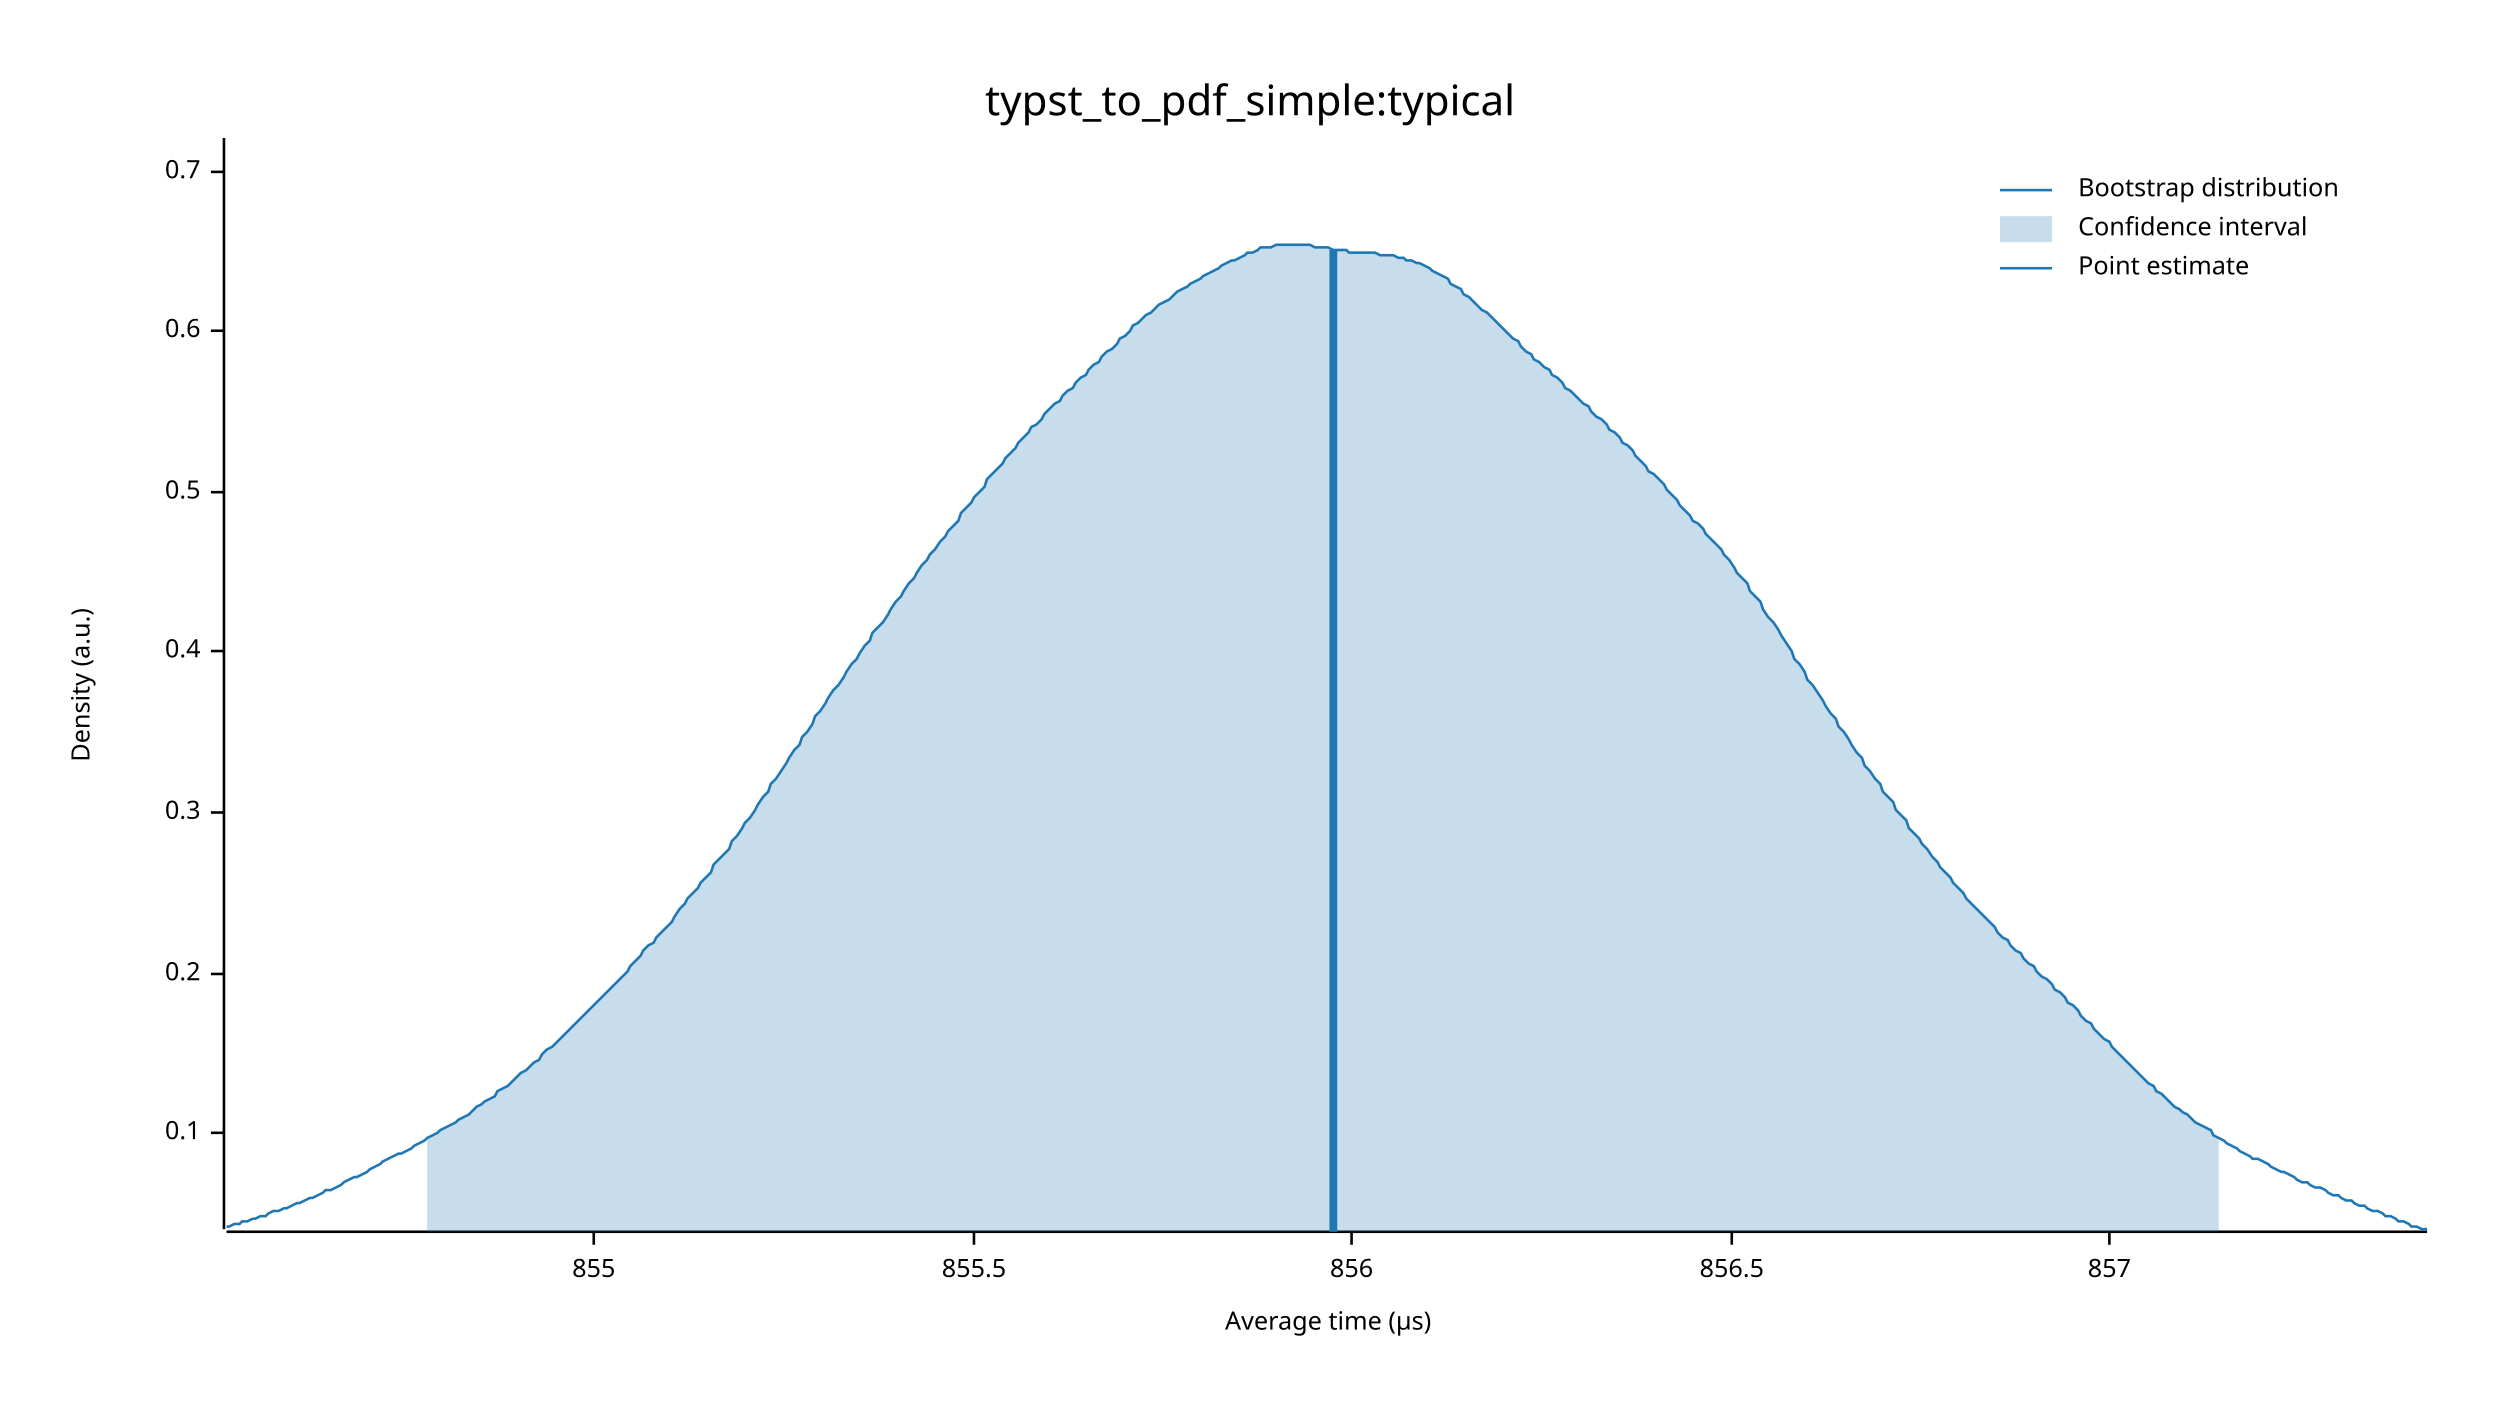
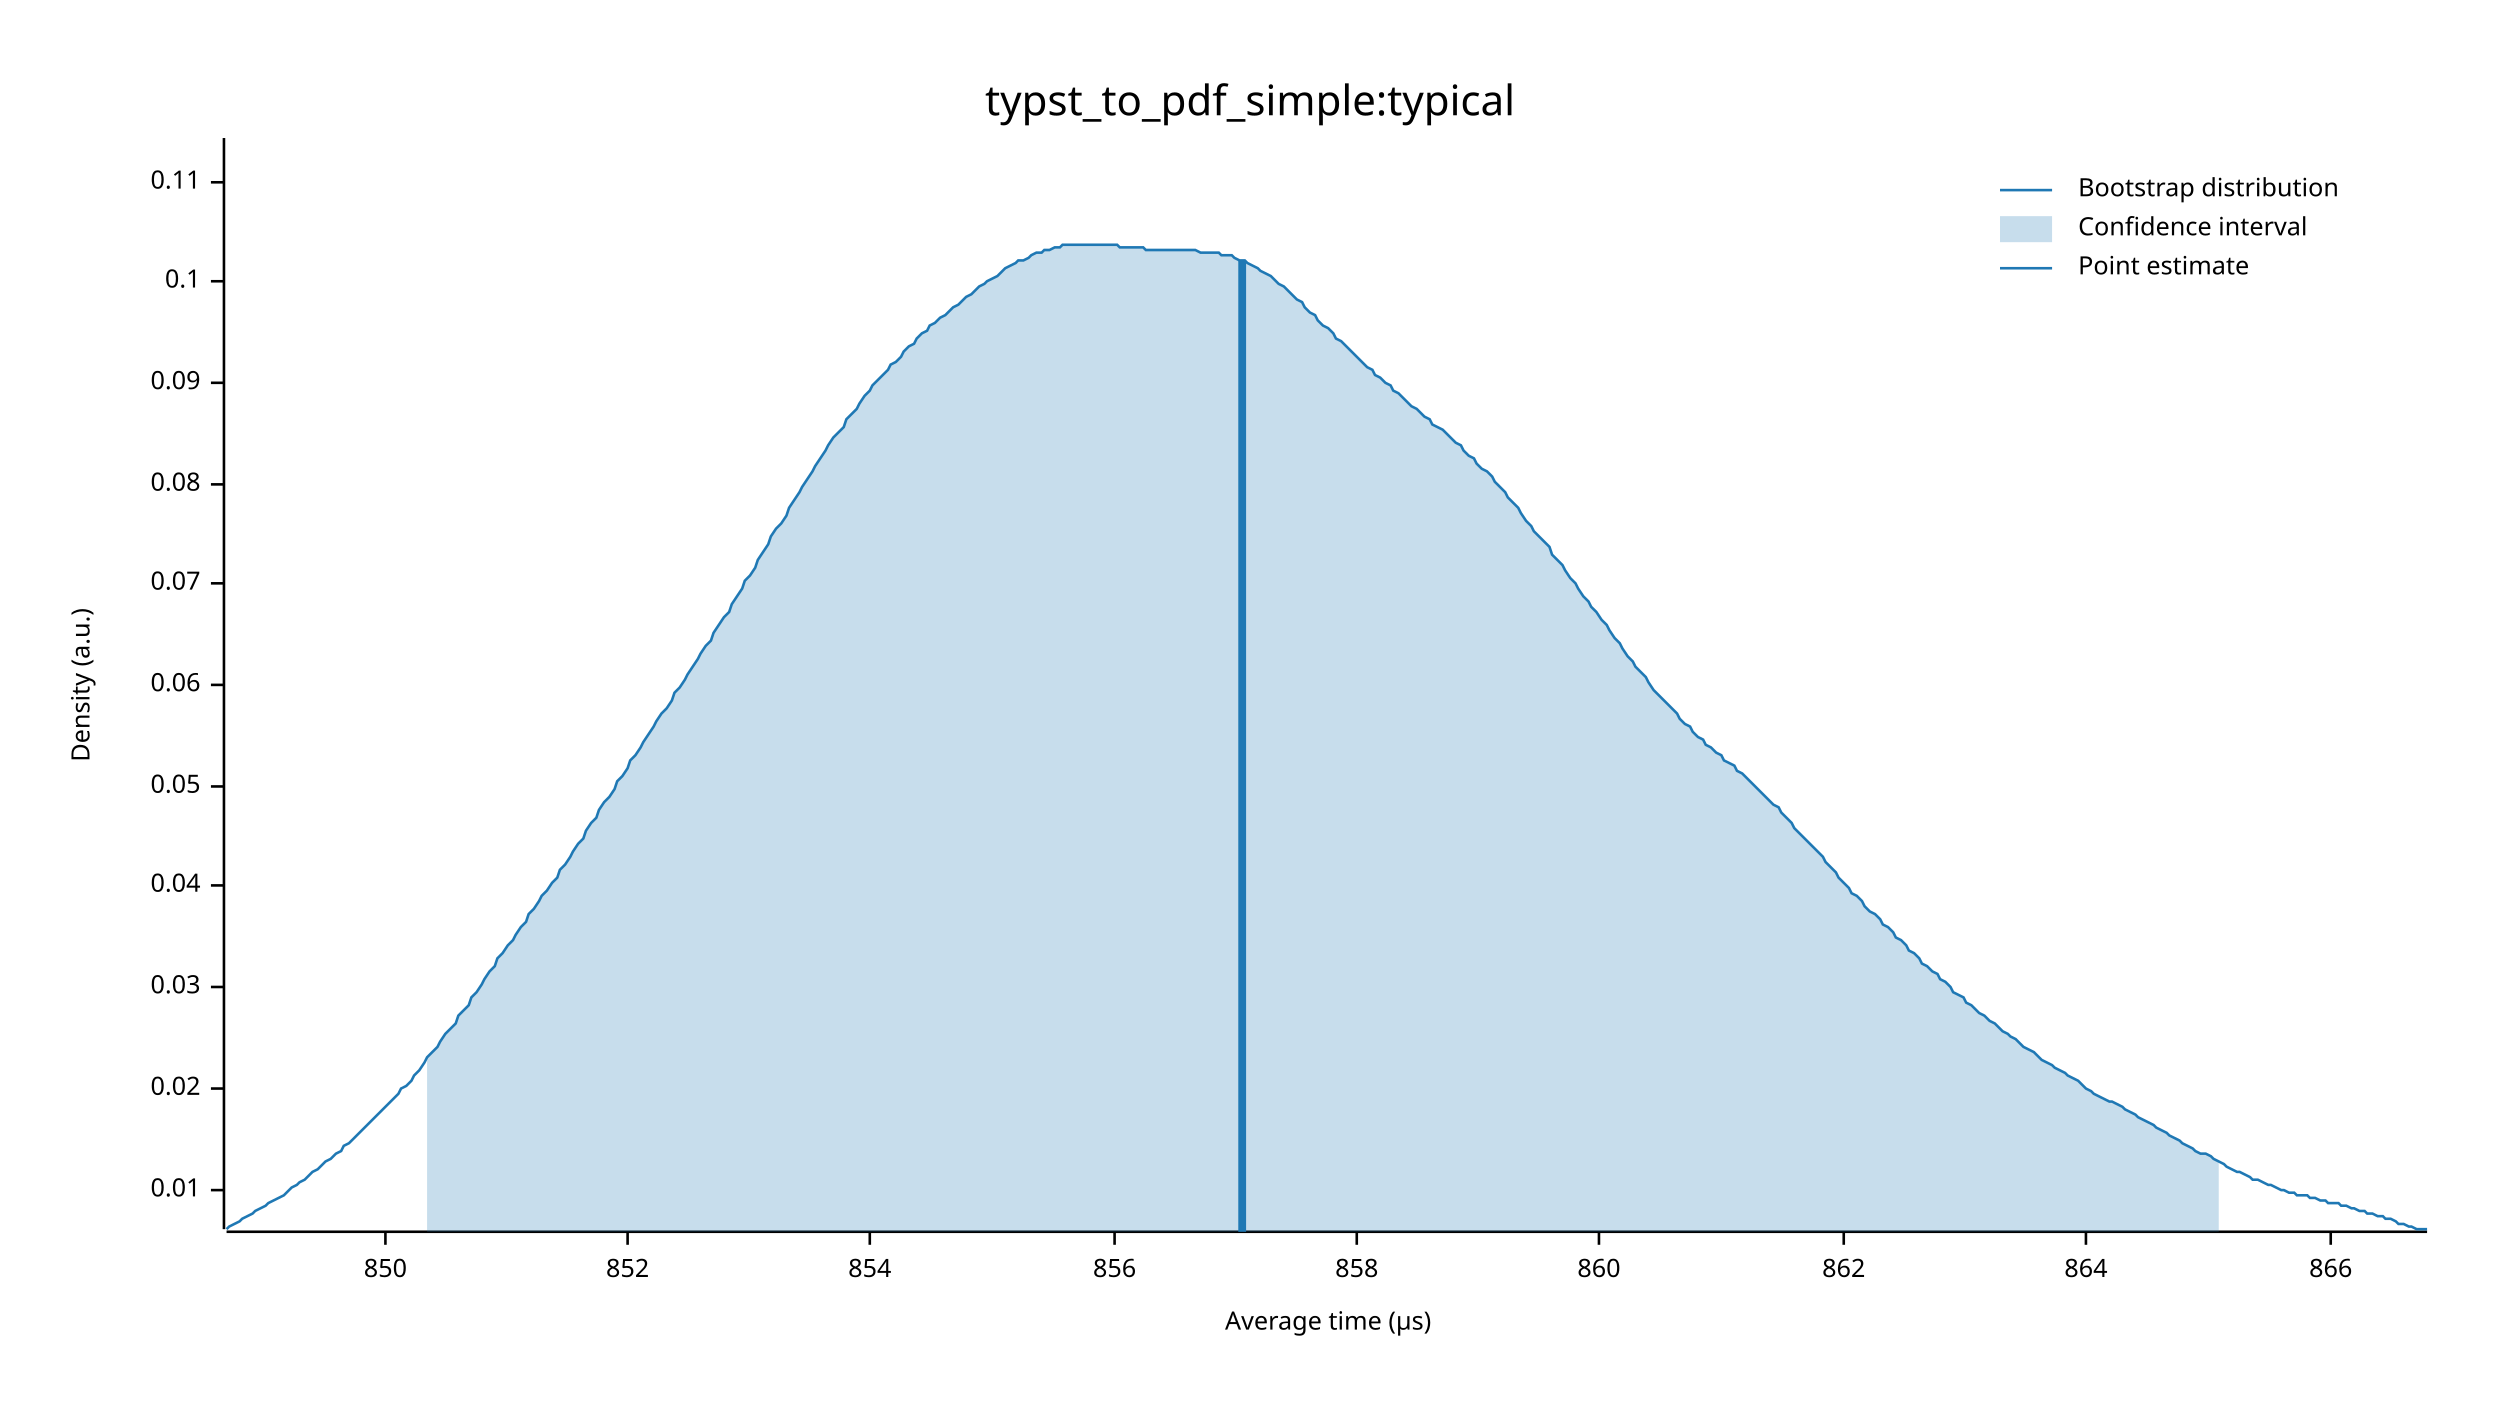
<svg xmlns="http://www.w3.org/2000/svg" width="960" height="540" viewBox="0 0 960 540">
  <text x="480" y="32" dy="0.76em" text-anchor="middle" font-family="sans-serif" font-size="16.129" opacity="1" fill="#000000">
typst_to_pdf_simple:typical
</text>
  <text x="27" y="263" dy="0.76em" text-anchor="middle" font-family="sans-serif" font-size="9.677" opacity="1" fill="#000000" transform="rotate(270, 27, 263)">
Density (a.u.)
</text>
  <text x="510" y="513" dy="-0.5ex" text-anchor="middle" font-family="sans-serif" font-size="9.677" opacity="1" fill="#000000">
Average time (µs)
</text>
  <polyline fill="none" opacity="1" stroke="#000000" stroke-width="1" points="86,53 86,472 " />
-   <text x="77" y="435" dy="0.5ex" text-anchor="end" font-family="sans-serif" font-size="9.677" opacity="1" fill="#000000">
+   <text x="77" y="457" dy="0.5ex" text-anchor="end" font-family="sans-serif" font-size="9.677" opacity="1" fill="#000000">
+ 0.01
+ </text>
+   <polyline fill="none" opacity="1" stroke="#000000" stroke-width="1" points="81,457 86,457 " />
+   <text x="77" y="418" dy="0.5ex" text-anchor="end" font-family="sans-serif" font-size="9.677" opacity="1" fill="#000000">
+ 0.02
+ </text>
+   <polyline fill="none" opacity="1" stroke="#000000" stroke-width="1" points="81,418 86,418 " />
+   <text x="77" y="379" dy="0.5ex" text-anchor="end" font-family="sans-serif" font-size="9.677" opacity="1" fill="#000000">
+ 0.03
+ </text>
+   <polyline fill="none" opacity="1" stroke="#000000" stroke-width="1" points="81,379 86,379 " />
+   <text x="77" y="340" dy="0.5ex" text-anchor="end" font-family="sans-serif" font-size="9.677" opacity="1" fill="#000000">
+ 0.04
+ </text>
+   <polyline fill="none" opacity="1" stroke="#000000" stroke-width="1" points="81,340 86,340 " />
+   <text x="77" y="302" dy="0.5ex" text-anchor="end" font-family="sans-serif" font-size="9.677" opacity="1" fill="#000000">
+ 0.05
+ </text>
+   <polyline fill="none" opacity="1" stroke="#000000" stroke-width="1" points="81,302 86,302 " />
+   <text x="77" y="263" dy="0.5ex" text-anchor="end" font-family="sans-serif" font-size="9.677" opacity="1" fill="#000000">
+ 0.06
+ </text>
+   <polyline fill="none" opacity="1" stroke="#000000" stroke-width="1" points="81,263 86,263 " />
+   <text x="77" y="224" dy="0.5ex" text-anchor="end" font-family="sans-serif" font-size="9.677" opacity="1" fill="#000000">
+ 0.07
+ </text>
+   <polyline fill="none" opacity="1" stroke="#000000" stroke-width="1" points="81,224 86,224 " />
+   <text x="77" y="186" dy="0.5ex" text-anchor="end" font-family="sans-serif" font-size="9.677" opacity="1" fill="#000000">
+ 0.08
+ </text>
+   <polyline fill="none" opacity="1" stroke="#000000" stroke-width="1" points="81,186 86,186 " />
+   <text x="77" y="147" dy="0.5ex" text-anchor="end" font-family="sans-serif" font-size="9.677" opacity="1" fill="#000000">
+ 0.09
+ </text>
+   <polyline fill="none" opacity="1" stroke="#000000" stroke-width="1" points="81,147 86,147 " />
+   <text x="77" y="108" dy="0.5ex" text-anchor="end" font-family="sans-serif" font-size="9.677" opacity="1" fill="#000000">
0.1
</text>
-   <polyline fill="none" opacity="1" stroke="#000000" stroke-width="1" points="81,435 86,435 " />
-   <text x="77" y="374" dy="0.5ex" text-anchor="end" font-family="sans-serif" font-size="9.677" opacity="1" fill="#000000">
- 0.2
+   <polyline fill="none" opacity="1" stroke="#000000" stroke-width="1" points="81,108 86,108 " />
+   <text x="77" y="70" dy="0.5ex" text-anchor="end" font-family="sans-serif" font-size="9.677" opacity="1" fill="#000000">
+ 0.11
</text>
-   <polyline fill="none" opacity="1" stroke="#000000" stroke-width="1" points="81,374 86,374 " />
-   <text x="77" y="312" dy="0.5ex" text-anchor="end" font-family="sans-serif" font-size="9.677" opacity="1" fill="#000000">
- 0.3
+   <polyline fill="none" opacity="1" stroke="#000000" stroke-width="1" points="81,70 86,70 " />
+   <polyline fill="none" opacity="1" stroke="#000000" stroke-width="1" points="87,473 932,473 " />
+   <text x="148" y="483" dy="0.76em" text-anchor="middle" font-family="sans-serif" font-size="9.677" opacity="1" fill="#000000">
+ 850
</text>
-   <polyline fill="none" opacity="1" stroke="#000000" stroke-width="1" points="81,312 86,312 " />
-   <text x="77" y="250" dy="0.5ex" text-anchor="end" font-family="sans-serif" font-size="9.677" opacity="1" fill="#000000">
- 0.4
+   <polyline fill="none" opacity="1" stroke="#000000" stroke-width="1" points="148,473 148,478 " />
+   <text x="241" y="483" dy="0.76em" text-anchor="middle" font-family="sans-serif" font-size="9.677" opacity="1" fill="#000000">
+ 852
</text>
-   <polyline fill="none" opacity="1" stroke="#000000" stroke-width="1" points="81,250 86,250 " />
-   <text x="77" y="189" dy="0.5ex" text-anchor="end" font-family="sans-serif" font-size="9.677" opacity="1" fill="#000000">
- 0.5
+   <polyline fill="none" opacity="1" stroke="#000000" stroke-width="1" points="241,473 241,478 " />
+   <text x="334" y="483" dy="0.76em" text-anchor="middle" font-family="sans-serif" font-size="9.677" opacity="1" fill="#000000">
+ 854
</text>
-   <polyline fill="none" opacity="1" stroke="#000000" stroke-width="1" points="81,189 86,189 " />
-   <text x="77" y="127" dy="0.5ex" text-anchor="end" font-family="sans-serif" font-size="9.677" opacity="1" fill="#000000">
- 0.6
- </text>
-   <polyline fill="none" opacity="1" stroke="#000000" stroke-width="1" points="81,127 86,127 " />
-   <text x="77" y="66" dy="0.5ex" text-anchor="end" font-family="sans-serif" font-size="9.677" opacity="1" fill="#000000">
- 0.7
- </text>
-   <polyline fill="none" opacity="1" stroke="#000000" stroke-width="1" points="81,66 86,66 " />
-   <polyline fill="none" opacity="1" stroke="#000000" stroke-width="1" points="87,473 932,473 " />
-   <text x="228" y="483" dy="0.76em" text-anchor="middle" font-family="sans-serif" font-size="9.677" opacity="1" fill="#000000">
- 855
- </text>
-   <polyline fill="none" opacity="1" stroke="#000000" stroke-width="1" points="228,473 228,478 " />
-   <text x="374" y="483" dy="0.76em" text-anchor="middle" font-family="sans-serif" font-size="9.677" opacity="1" fill="#000000">
- 855.5
- </text>
-   <polyline fill="none" opacity="1" stroke="#000000" stroke-width="1" points="374,473 374,478 " />
-   <text x="519" y="483" dy="0.76em" text-anchor="middle" font-family="sans-serif" font-size="9.677" opacity="1" fill="#000000">
+   <polyline fill="none" opacity="1" stroke="#000000" stroke-width="1" points="334,473 334,478 " />
+   <text x="428" y="483" dy="0.76em" text-anchor="middle" font-family="sans-serif" font-size="9.677" opacity="1" fill="#000000">
856
</text>
-   <polyline fill="none" opacity="1" stroke="#000000" stroke-width="1" points="519,473 519,478 " />
-   <text x="665" y="483" dy="0.76em" text-anchor="middle" font-family="sans-serif" font-size="9.677" opacity="1" fill="#000000">
- 856.5
+   <polyline fill="none" opacity="1" stroke="#000000" stroke-width="1" points="428,473 428,478 " />
+   <text x="521" y="483" dy="0.76em" text-anchor="middle" font-family="sans-serif" font-size="9.677" opacity="1" fill="#000000">
+ 858
</text>
-   <polyline fill="none" opacity="1" stroke="#000000" stroke-width="1" points="665,473 665,478 " />
-   <text x="810" y="483" dy="0.76em" text-anchor="middle" font-family="sans-serif" font-size="9.677" opacity="1" fill="#000000">
- 857
+   <polyline fill="none" opacity="1" stroke="#000000" stroke-width="1" points="521,473 521,478 " />
+   <text x="614" y="483" dy="0.76em" text-anchor="middle" font-family="sans-serif" font-size="9.677" opacity="1" fill="#000000">
+ 860
</text>
-   <polyline fill="none" opacity="1" stroke="#000000" stroke-width="1" points="810,473 810,478 " />
-   <polyline fill="none" opacity="1" stroke="#1F78B4" stroke-width="1" points="87,471 88,471 90,470 92,470 93,469 95,469 97,468 98,468 100,467 102,467 103,466 105,465 107,465 109,464 110,464 112,463 114,462 115,462 117,461 119,460 120,460 122,459 124,458 125,457 127,457 129,456 131,455 132,454 134,453 136,452 137,452 139,451 141,450 142,449 144,448 146,447 147,446 149,445 151,444 153,443 154,443 156,442 158,441 159,440 161,439 163,438 164,437 166,436 168,435 169,434 171,433 173,432 175,431 176,430 178,429 180,428 181,427 183,425 185,424 186,423 188,422 190,421 191,419 193,418 195,417 197,415 198,414 200,412 202,411 203,410 205,408 207,407 208,405 210,403 212,402 214,400 215,399 217,397 219,395 220,394 222,392 224,390 225,389 227,387 229,385 230,384 232,382 234,380 236,378 237,377 239,375 241,373 242,371 244,369 246,367 247,365 249,363 251,362 252,360 254,358 256,356 258,354 259,352 261,349 263,347 264,345 266,343 268,341 269,339 271,337 273,335 274,332 276,330 278,328 280,326 281,323 283,321 285,318 286,316 288,314 290,311 291,309 293,306 295,304 296,301 298,299 300,296 302,293 303,291 305,288 307,286 308,283 310,281 312,278 313,275 315,273 317,270 318,268 320,265 322,263 324,260 325,258 327,255 329,253 330,251 332,248 334,246 335,243 337,241 339,239 341,236 342,234 344,231 346,229 347,227 349,224 351,222 352,220 354,217 356,215 357,213 359,211 361,208 363,206 364,204 366,202 368,200 369,197 371,195 373,193 374,191 376,189 378,187 379,184 381,182 383,180 385,178 386,176 388,174 390,172 391,170 393,168 395,166 396,164 398,163 400,161 401,159 403,157 405,155 407,154 408,152 410,150 412,149 413,147 415,145 417,144 418,142 420,140 422,139 423,137 425,135 427,134 429,132 430,130 432,129 434,127 435,125 437,124 439,122 440,121 442,120 444,118 445,117 447,116 449,115 451,113 452,112 454,111 456,110 457,109 459,108 461,107 462,106 464,105 466,104 468,103 469,102 471,101 473,100 474,100 476,99 478,98 479,97 481,97 483,96 484,95 486,95 488,95 490,94 491,94 493,94 495,94 496,94 498,94 500,94 501,94 503,94 505,95 506,95 508,95 510,95 512,96 513,96 515,96 517,96 518,97 520,97 522,97 523,97 525,97 527,97 528,97 530,98 532,98 534,98 535,98 537,99 539,99 540,100 542,100 544,101 545,101 547,102 549,103 550,104 552,105 554,106 556,107 557,109 559,110 561,111 562,113 564,114 566,116 567,117 569,119 571,120 573,122 574,123 576,125 578,127 579,128 581,130 583,131 584,133 586,135 588,136 589,138 591,139 593,141 595,142 596,144 598,145 600,147 601,149 603,150 605,152 606,153 608,155 610,156 611,158 613,160 615,161 617,163 618,165 620,166 622,168 623,170 625,171 627,173 628,175 630,177 632,179 633,181 635,182 637,184 639,186 640,188 642,190 644,192 645,194 647,196 649,198 650,200 652,201 654,203 655,205 657,207 659,209 661,211 662,213 664,215 666,218 667,220 669,222 671,224 672,227 674,229 676,231 677,234 679,237 681,239 683,242 684,244 686,247 688,250 689,253 691,255 693,258 694,261 696,263 698,266 700,269 701,271 703,274 705,276 706,279 708,281 710,284 711,286 713,289 715,291 716,294 718,296 720,299 722,301 723,304 725,306 727,308 728,311 730,313 732,315 733,318 735,320 737,322 738,324 740,326 742,329 744,331 745,333 747,335 749,337 750,339 752,341 754,343 755,345 757,347 759,349 760,350 762,352 764,354 766,356 767,358 769,360 771,361 772,363 774,365 776,366 777,368 779,370 781,371 782,373 784,375 786,376 788,378 789,380 791,381 793,383 794,385 796,386 798,388 799,390 801,392 803,393 804,395 806,397 808,399 810,400 811,402 813,404 815,406 816,407 818,409 820,411 821,412 823,414 825,416 827,417 828,419 830,420 832,422 833,423 835,425 837,426 838,427 840,428 842,430 843,431 845,432 847,433 849,434 850,436 852,437 854,438 855,439 857,440 859,441 860,442 862,443 864,444 865,445 867,445 869,446 871,447 872,448 874,449 876,450 877,450 879,451 881,452 882,453 884,454 886,454 887,455 889,456 891,456 893,457 894,458 896,459 898,459 899,460 901,461 903,461 904,462 906,463 908,463 909,464 911,465 913,465 915,466 916,467 918,467 920,468 921,469 923,469 925,470 926,471 928,471 930,472 932,472 " />
-   <polygon opacity="0.25" fill="#1F78B4" points="164,437 166,436 168,435 169,434 171,433 173,432 175,431 176,430 178,429 180,428 181,427 183,425 185,424 186,423 188,422 190,421 191,419 193,418 195,417 197,415 198,414 200,412 202,411 203,410 205,408 207,407 208,405 210,403 212,402 214,400 215,399 217,397 219,395 220,394 222,392 224,390 225,389 227,387 229,385 230,384 232,382 234,380 236,378 237,377 239,375 241,373 242,371 244,369 246,367 247,365 249,363 251,362 252,360 254,358 256,356 258,354 259,352 261,349 263,347 264,345 266,343 268,341 269,339 271,337 273,335 274,332 276,330 278,328 280,326 281,323 283,321 285,318 286,316 288,314 290,311 291,309 293,306 295,304 296,301 298,299 300,296 302,293 303,291 305,288 307,286 308,283 310,281 312,278 313,275 315,273 317,270 318,268 320,265 322,263 324,260 325,258 327,255 329,253 330,251 332,248 334,246 335,243 337,241 339,239 341,236 342,234 344,231 346,229 347,227 349,224 351,222 352,220 354,217 356,215 357,213 359,211 361,208 363,206 364,204 366,202 368,200 369,197 371,195 373,193 374,191 376,189 378,187 379,184 381,182 383,180 385,178 386,176 388,174 390,172 391,170 393,168 395,166 396,164 398,163 400,161 401,159 403,157 405,155 407,154 408,152 410,150 412,149 413,147 415,145 417,144 418,142 420,140 422,139 423,137 425,135 427,134 429,132 430,130 432,129 434,127 435,125 437,124 439,122 440,121 442,120 444,118 445,117 447,116 449,115 451,113 452,112 454,111 456,110 457,109 459,108 461,107 462,106 464,105 466,104 468,103 469,102 471,101 473,100 474,100 476,99 478,98 479,97 481,97 483,96 484,95 486,95 488,95 490,94 491,94 493,94 495,94 496,94 498,94 500,94 501,94 503,94 505,95 506,95 508,95 510,95 512,96 513,96 515,96 517,96 518,97 520,97 522,97 523,97 525,97 527,97 528,97 530,98 532,98 534,98 535,98 537,99 539,99 540,100 542,100 544,101 545,101 547,102 549,103 550,104 552,105 554,106 556,107 557,109 559,110 561,111 562,113 564,114 566,116 567,117 569,119 571,120 573,122 574,123 576,125 578,127 579,128 581,130 583,131 584,133 586,135 588,136 589,138 591,139 593,141 595,142 596,144 598,145 600,147 601,149 603,150 605,152 606,153 608,155 610,156 611,158 613,160 615,161 617,163 618,165 620,166 622,168 623,170 625,171 627,173 628,175 630,177 632,179 633,181 635,182 637,184 639,186 640,188 642,190 644,192 645,194 647,196 649,198 650,200 652,201 654,203 655,205 657,207 659,209 661,211 662,213 664,215 666,218 667,220 669,222 671,224 672,227 674,229 676,231 677,234 679,237 681,239 683,242 684,244 686,247 688,250 689,253 691,255 693,258 694,261 696,263 698,266 700,269 701,271 703,274 705,276 706,279 708,281 710,284 711,286 713,289 715,291 716,294 718,296 720,299 722,301 723,304 725,306 727,308 728,311 730,313 732,315 733,318 735,320 737,322 738,324 740,326 742,329 744,331 745,333 747,335 749,337 750,339 752,341 754,343 755,345 757,347 759,349 760,350 762,352 764,354 766,356 767,358 769,360 771,361 772,363 774,365 776,366 777,368 779,370 781,371 782,373 784,375 786,376 788,378 789,380 791,381 793,383 794,385 796,386 798,388 799,390 801,392 803,393 804,395 806,397 808,399 810,400 811,402 813,404 815,406 816,407 818,409 820,411 821,412 823,414 825,416 827,417 828,419 830,420 832,422 833,423 835,425 837,426 838,427 840,428 842,430 843,431 845,432 847,433 849,434 850,436 852,437 852,473 164,473 " />
-   <polyline fill="none" opacity="1" stroke="#1F78B4" stroke-width="3" points="512,473 512,96 " />
+   <polyline fill="none" opacity="1" stroke="#000000" stroke-width="1" points="614,473 614,478 " />
+   <text x="708" y="483" dy="0.76em" text-anchor="middle" font-family="sans-serif" font-size="9.677" opacity="1" fill="#000000">
+ 862
+ </text>
+   <polyline fill="none" opacity="1" stroke="#000000" stroke-width="1" points="708,473 708,478 " />
+   <text x="801" y="483" dy="0.76em" text-anchor="middle" font-family="sans-serif" font-size="9.677" opacity="1" fill="#000000">
+ 864
+ </text>
+   <polyline fill="none" opacity="1" stroke="#000000" stroke-width="1" points="801,473 801,478 " />
+   <text x="895" y="483" dy="0.76em" text-anchor="middle" font-family="sans-serif" font-size="9.677" opacity="1" fill="#000000">
+ 866
+ </text>
+   <polyline fill="none" opacity="1" stroke="#000000" stroke-width="1" points="895,473 895,478 " />
+   <polyline fill="none" opacity="1" stroke="#1F78B4" stroke-width="1" points="87,472 88,471 90,470 92,469 93,468 95,467 97,466 98,465 100,464 102,463 103,462 105,461 107,460 109,459 110,458 112,456 114,455 115,454 117,453 119,451 120,450 122,449 124,447 125,446 127,445 129,443 131,442 132,440 134,439 136,437 137,436 139,434 141,432 142,431 144,429 146,427 147,426 149,424 151,422 153,420 154,418 156,417 158,415 159,413 161,411 163,408 164,406 166,404 168,402 169,400 171,397 173,395 175,393 176,390 178,388 180,386 181,383 183,381 185,378 186,376 188,373 190,371 191,368 193,366 195,363 197,361 198,359 200,356 202,354 203,351 205,349 207,346 208,344 210,342 212,339 214,337 215,334 217,332 219,329 220,327 222,324 224,322 225,319 227,316 229,314 230,311 232,308 234,306 236,303 237,300 239,298 241,295 242,292 244,290 246,287 247,285 249,282 251,279 252,277 254,274 256,272 258,269 259,266 261,264 263,261 264,259 266,256 268,253 269,251 271,248 273,246 274,243 276,240 278,237 280,235 281,232 283,229 285,226 286,223 288,221 290,218 291,215 293,212 295,209 296,206 298,203 300,201 302,198 303,195 305,192 307,189 308,187 310,184 312,181 313,179 315,176 317,173 318,171 320,168 322,166 324,164 325,161 327,159 329,157 330,155 332,152 334,150 335,148 337,146 339,144 341,142 342,140 344,139 346,137 347,135 349,133 351,132 352,130 354,128 356,127 357,125 359,124 361,122 363,121 364,120 366,118 368,117 369,116 371,114 373,113 374,112 376,110 378,109 379,108 381,107 383,106 385,104 386,103 388,102 390,101 391,100 393,100 395,99 396,98 398,97 400,97 401,96 403,96 405,95 407,95 408,94 410,94 412,94 413,94 415,94 417,94 418,94 420,94 422,94 423,94 425,94 427,94 429,94 430,95 432,95 434,95 435,95 437,95 439,95 440,96 442,96 444,96 445,96 447,96 449,96 451,96 452,96 454,96 456,96 457,96 459,96 461,97 462,97 464,97 466,97 468,97 469,98 471,98 473,98 474,99 476,100 478,100 479,101 481,102 483,103 484,104 486,105 488,106 490,108 491,109 493,110 495,112 496,113 498,115 500,116 501,118 503,120 505,121 506,123 508,125 510,126 512,128 513,130 515,131 517,133 518,134 520,136 522,138 523,139 525,141 527,142 528,144 530,145 532,147 534,148 535,150 537,151 539,153 540,154 542,156 544,157 545,158 547,160 549,161 550,163 552,164 554,165 556,167 557,168 559,170 561,171 562,173 564,175 566,176 567,178 569,180 571,181 573,183 574,185 576,187 578,189 579,191 581,193 583,195 584,197 586,200 588,202 589,204 591,206 593,208 595,210 596,213 598,215 600,217 601,219 603,222 605,224 606,226 608,229 610,231 611,233 613,235 615,238 617,240 618,242 620,245 622,247 623,249 625,252 627,254 628,256 630,258 632,260 633,262 635,265 637,267 639,269 640,270 642,272 644,274 645,276 647,278 649,279 650,281 652,283 654,284 655,286 657,287 659,289 661,290 662,292 664,293 666,294 667,296 669,297 671,299 672,300 674,302 676,304 677,305 679,307 681,309 683,310 684,312 686,314 688,316 689,318 691,320 693,322 694,323 696,325 698,327 700,329 701,331 703,333 705,335 706,337 708,339 710,341 711,343 713,344 715,346 716,348 718,350 720,351 722,353 723,355 725,356 727,358 728,360 730,361 732,363 733,365 735,366 737,368 738,370 740,371 742,373 744,374 745,376 747,377 749,379 750,381 752,382 754,383 755,385 757,386 759,388 760,389 762,390 764,392 766,393 767,394 769,396 771,397 772,398 774,399 776,401 777,402 779,403 781,404 782,405 784,407 786,408 788,409 789,410 791,411 793,412 794,413 796,414 798,415 799,416 801,418 803,419 804,420 806,421 808,422 810,423 811,423 813,424 815,425 816,426 818,427 820,428 821,429 823,430 825,431 827,432 828,433 830,434 832,435 833,436 835,437 837,438 838,439 840,440 842,441 843,442 845,443 847,443 849,444 850,445 852,446 854,447 855,448 857,449 859,450 860,450 862,451 864,452 865,453 867,453 869,454 871,455 872,455 874,456 876,457 877,457 879,458 881,458 882,459 884,459 886,459 887,460 889,460 891,461 893,461 894,462 896,462 898,462 899,463 901,463 903,464 904,464 906,465 908,465 909,466 911,466 913,467 915,467 916,468 918,468 920,469 921,470 923,470 925,471 926,471 928,472 930,472 932,472 " />
+   <polygon opacity="0.25" fill="#1F78B4" points="164,406 166,404 168,402 169,400 171,397 173,395 175,393 176,390 178,388 180,386 181,383 183,381 185,378 186,376 188,373 190,371 191,368 193,366 195,363 197,361 198,359 200,356 202,354 203,351 205,349 207,346 208,344 210,342 212,339 214,337 215,334 217,332 219,329 220,327 222,324 224,322 225,319 227,316 229,314 230,311 232,308 234,306 236,303 237,300 239,298 241,295 242,292 244,290 246,287 247,285 249,282 251,279 252,277 254,274 256,272 258,269 259,266 261,264 263,261 264,259 266,256 268,253 269,251 271,248 273,246 274,243 276,240 278,237 280,235 281,232 283,229 285,226 286,223 288,221 290,218 291,215 293,212 295,209 296,206 298,203 300,201 302,198 303,195 305,192 307,189 308,187 310,184 312,181 313,179 315,176 317,173 318,171 320,168 322,166 324,164 325,161 327,159 329,157 330,155 332,152 334,150 335,148 337,146 339,144 341,142 342,140 344,139 346,137 347,135 349,133 351,132 352,130 354,128 356,127 357,125 359,124 361,122 363,121 364,120 366,118 368,117 369,116 371,114 373,113 374,112 376,110 378,109 379,108 381,107 383,106 385,104 386,103 388,102 390,101 391,100 393,100 395,99 396,98 398,97 400,97 401,96 403,96 405,95 407,95 408,94 410,94 412,94 413,94 415,94 417,94 418,94 420,94 422,94 423,94 425,94 427,94 429,94 430,95 432,95 434,95 435,95 437,95 439,95 440,96 442,96 444,96 445,96 447,96 449,96 451,96 452,96 454,96 456,96 457,96 459,96 461,97 462,97 464,97 466,97 468,97 469,98 471,98 473,98 474,99 476,100 478,100 479,101 481,102 483,103 484,104 486,105 488,106 490,108 491,109 493,110 495,112 496,113 498,115 500,116 501,118 503,120 505,121 506,123 508,125 510,126 512,128 513,130 515,131 517,133 518,134 520,136 522,138 523,139 525,141 527,142 528,144 530,145 532,147 534,148 535,150 537,151 539,153 540,154 542,156 544,157 545,158 547,160 549,161 550,163 552,164 554,165 556,167 557,168 559,170 561,171 562,173 564,175 566,176 567,178 569,180 571,181 573,183 574,185 576,187 578,189 579,191 581,193 583,195 584,197 586,200 588,202 589,204 591,206 593,208 595,210 596,213 598,215 600,217 601,219 603,222 605,224 606,226 608,229 610,231 611,233 613,235 615,238 617,240 618,242 620,245 622,247 623,249 625,252 627,254 628,256 630,258 632,260 633,262 635,265 637,267 639,269 640,270 642,272 644,274 645,276 647,278 649,279 650,281 652,283 654,284 655,286 657,287 659,289 661,290 662,292 664,293 666,294 667,296 669,297 671,299 672,300 674,302 676,304 677,305 679,307 681,309 683,310 684,312 686,314 688,316 689,318 691,320 693,322 694,323 696,325 698,327 700,329 701,331 703,333 705,335 706,337 708,339 710,341 711,343 713,344 715,346 716,348 718,350 720,351 722,353 723,355 725,356 727,358 728,360 730,361 732,363 733,365 735,366 737,368 738,370 740,371 742,373 744,374 745,376 747,377 749,379 750,381 752,382 754,383 755,385 757,386 759,388 760,389 762,390 764,392 766,393 767,394 769,396 771,397 772,398 774,399 776,401 777,402 779,403 781,404 782,405 784,407 786,408 788,409 789,410 791,411 793,412 794,413 796,414 798,415 799,416 801,418 803,419 804,420 806,421 808,422 810,423 811,423 813,424 815,425 816,426 818,427 820,428 821,429 823,430 825,431 827,432 828,433 830,434 832,435 833,436 835,437 837,438 838,439 840,440 842,441 843,442 845,443 847,443 849,444 850,445 852,446 852,473 164,473 " />
+   <polyline fill="none" opacity="1" stroke="#1F78B4" stroke-width="3" points="477,473 477,100 " />
  <text x="798" y="68" dy="0.76em" text-anchor="start" font-family="sans-serif" font-size="9.677" opacity="1" fill="#000000">
Bootstrap distribution
</text>
  <text x="798" y="83" dy="0.76em" text-anchor="start" font-family="sans-serif" font-size="9.677" opacity="1" fill="#000000">
Confidence interval
</text>
  <text x="798" y="98" dy="0.76em" text-anchor="start" font-family="sans-serif" font-size="9.677" opacity="1" fill="#000000">
Point estimate
</text>
  <polyline fill="none" opacity="1" stroke="#1F78B4" stroke-width="1" points="768,73 788,73 " />
  <rect x="768" y="83" width="20" height="10" opacity="0.25" fill="#1F78B4" stroke="none" />
  <polyline fill="none" opacity="1" stroke="#1F78B4" stroke-width="1" points="768,103 788,103 " />
</svg>
